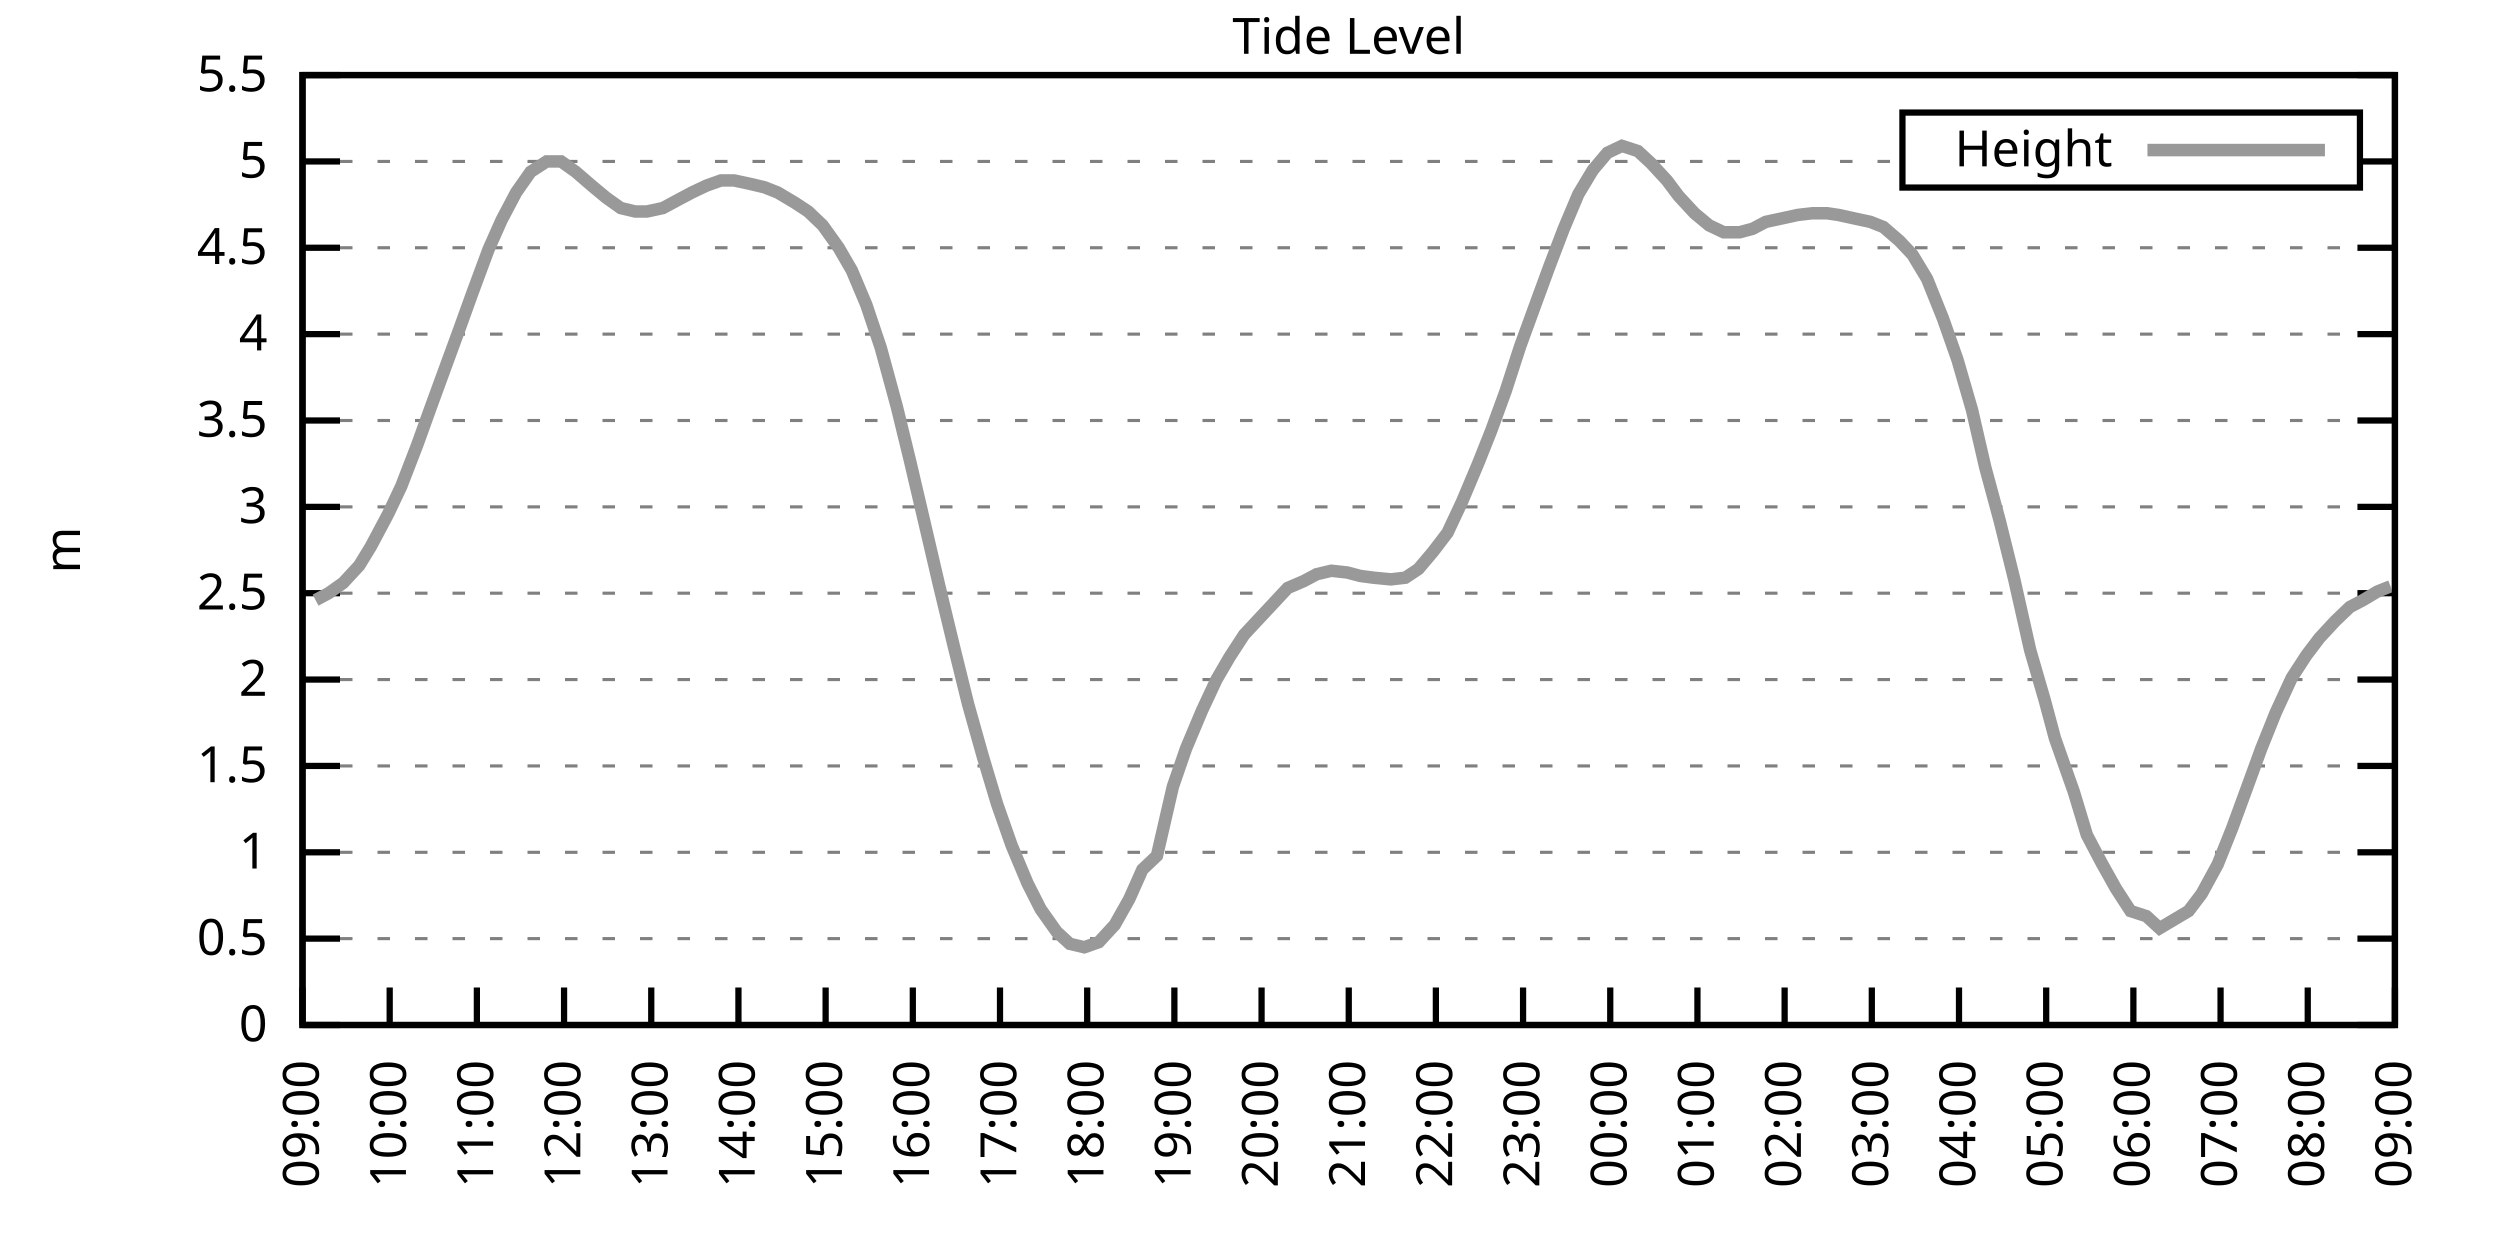
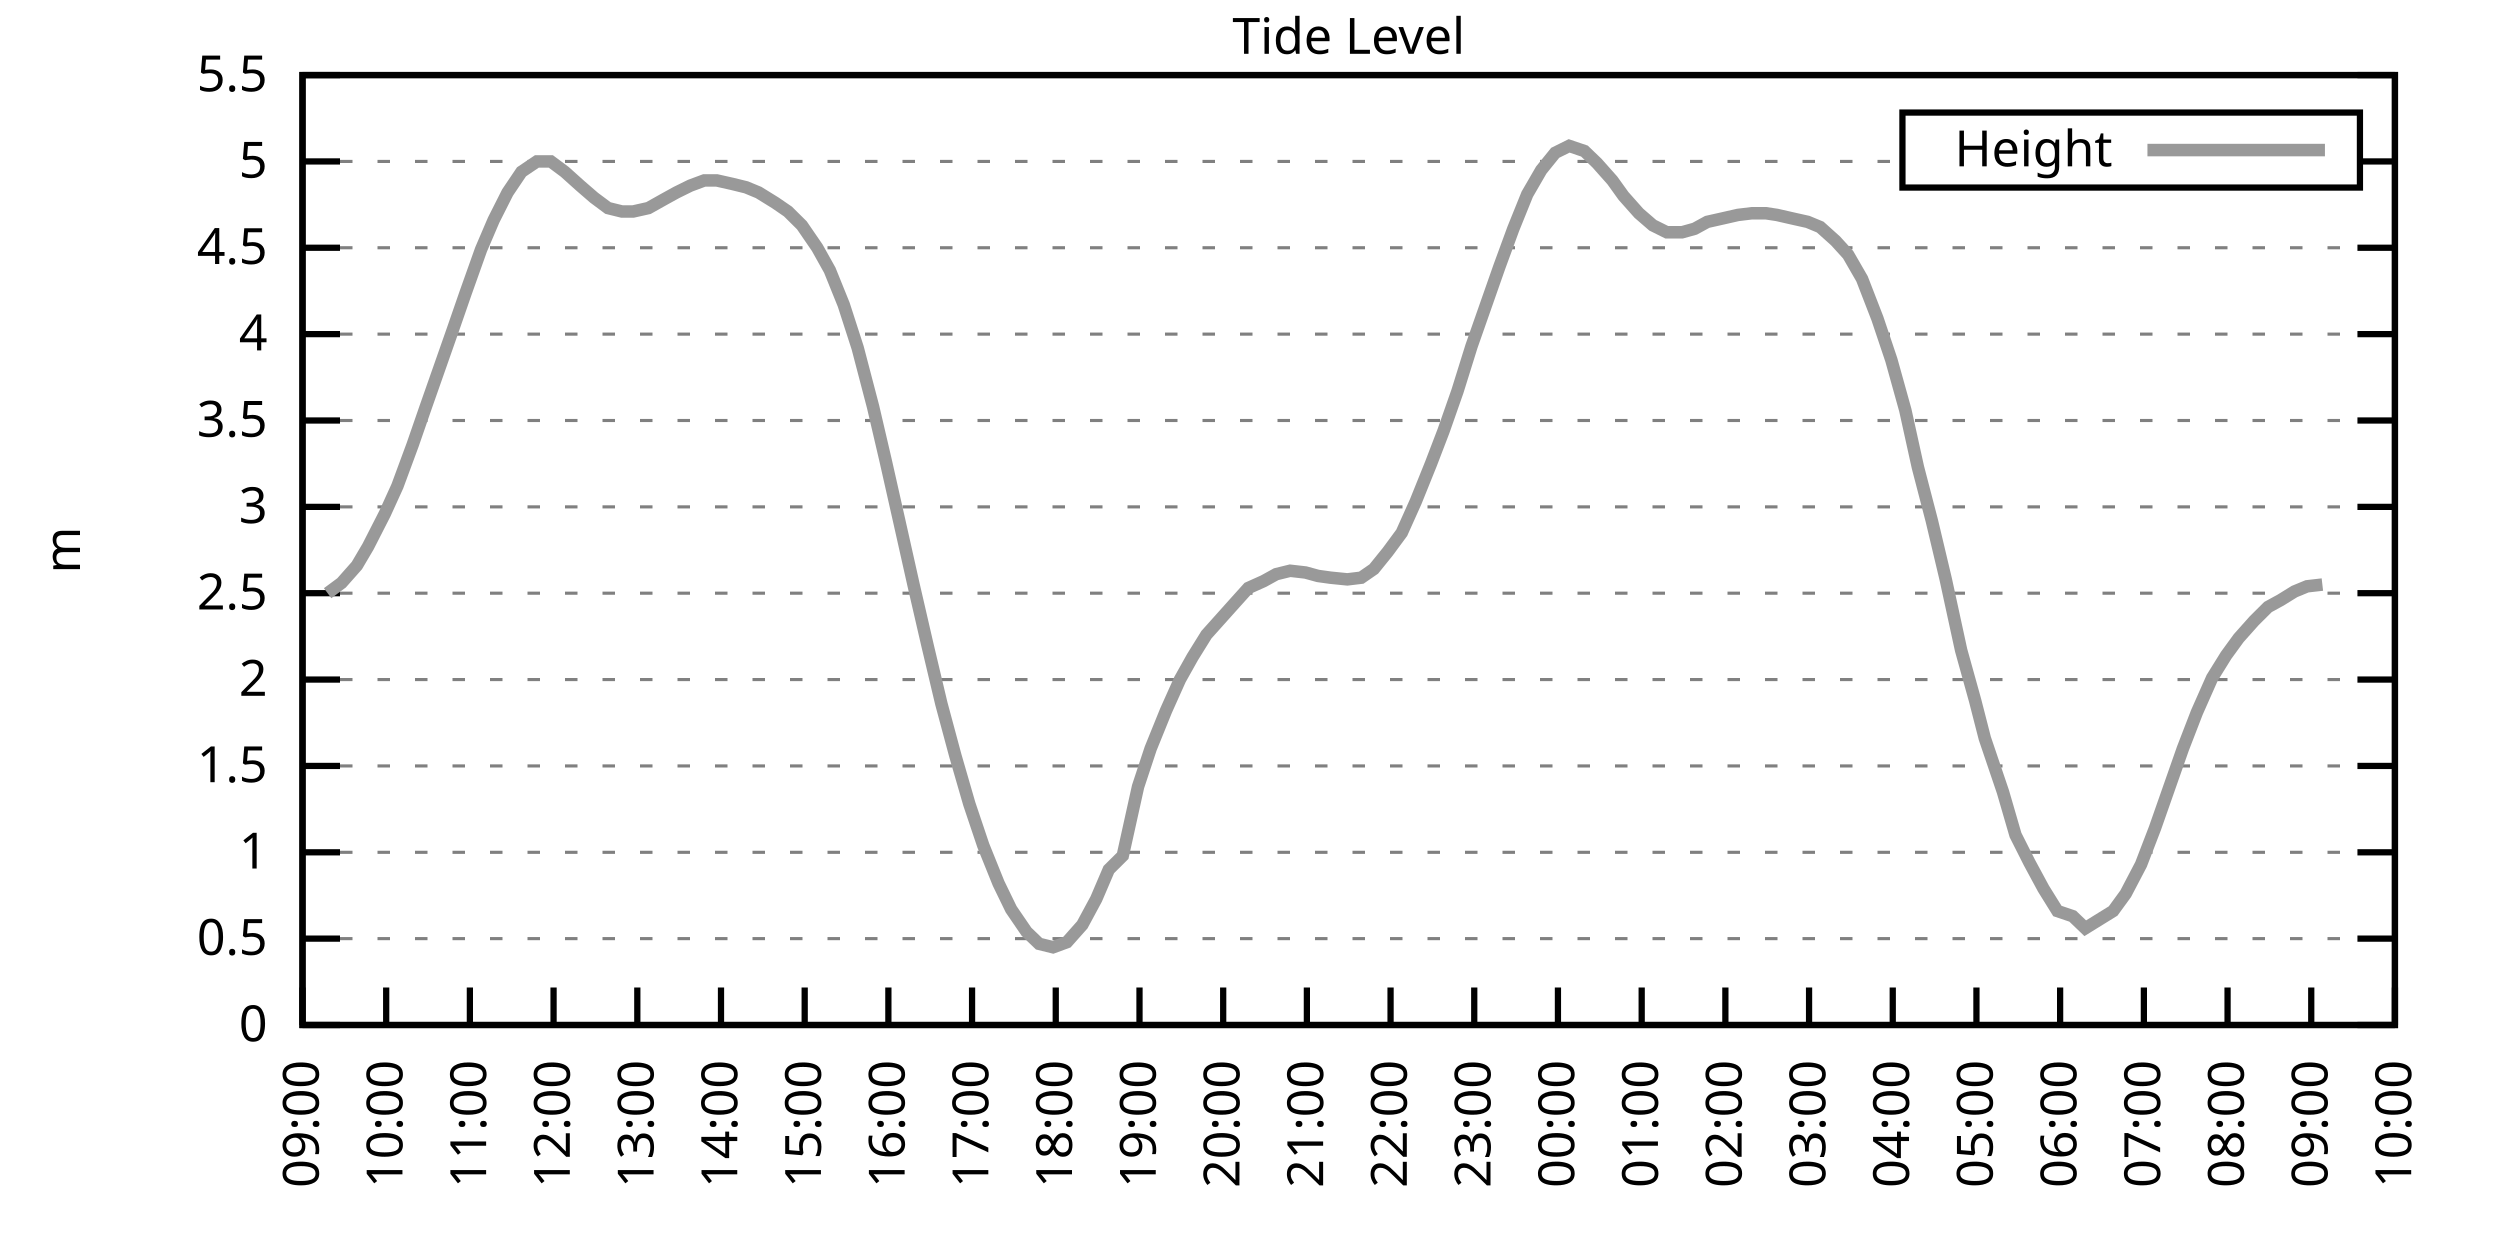
<svg xmlns="http://www.w3.org/2000/svg" xmlns:xlink="http://www.w3.org/1999/xlink" width="400" height="200" viewBox="0 0 400 200">
  <g id="gnuplot_canvas">
    <rect x="0" y="0" width="400" height="200" fill="none" />
    <defs>
      <circle id="gpDot" r="0.5" stroke-width="0.5" stroke="currentColor" />
      <path id="gpPt0" stroke-width="0.333" stroke="currentColor" d="M-1,0 h2 M0,-1 v2" />
      <path id="gpPt1" stroke-width="0.333" stroke="currentColor" d="M-1,-1 L1,1 M1,-1 L-1,1" />
      <path id="gpPt2" stroke-width="0.333" stroke="currentColor" d="M-1,0 L1,0 M0,-1 L0,1 M-1,-1 L1,1 M-1,1 L1,-1" />
      <rect id="gpPt3" stroke-width="0.333" stroke="currentColor" x="-1" y="-1" width="2" height="2" />
      <rect id="gpPt4" stroke-width="0.333" stroke="currentColor" fill="currentColor" x="-1" y="-1" width="2" height="2" />
      <circle id="gpPt5" stroke-width="0.333" stroke="currentColor" cx="0" cy="0" r="1" />
      <use xlink:href="#gpPt5" id="gpPt6" fill="currentColor" stroke="none" />
      <path id="gpPt7" stroke-width="0.333" stroke="currentColor" d="M0,-1.33 L-1.33,0.67 L1.33,0.67 z" />
      <use xlink:href="#gpPt7" id="gpPt8" fill="currentColor" stroke="none" />
      <use xlink:href="#gpPt7" id="gpPt9" stroke="currentColor" transform="rotate(180)" />
      <use xlink:href="#gpPt9" id="gpPt10" fill="currentColor" stroke="none" />
      <use xlink:href="#gpPt3" id="gpPt11" stroke="currentColor" transform="rotate(45)" />
      <use xlink:href="#gpPt11" id="gpPt12" fill="currentColor" stroke="none" />
      <path id="gpPt13" stroke-width="0.333" stroke="currentColor" d="M0,1.330 L1.265,0.411 L0.782,-1.067 L-0.782,-1.076 L-1.265,0.411 z" />
      <use xlink:href="#gpPt13" id="gpPt14" fill="currentColor" stroke="none" />
      <filter id="textbox" filterUnits="objectBoundingBox" x="0" y="0" height="1" width="1">
        <feFlood flood-color="white" flood-opacity="1" result="bgnd" />
        <feComposite in="SourceGraphic" in2="bgnd" operator="atop" />
      </filter>
      <filter id="greybox" filterUnits="objectBoundingBox" x="0" y="0" height="1" width="1">
        <feFlood flood-color="lightgrey" flood-opacity="1" result="grey" />
        <feComposite in="SourceGraphic" in2="grey" operator="atop" />
      </filter>
    </defs>
    <g fill="none" color="white" stroke="currentColor" stroke-width="1.00" stroke-linecap="butt" stroke-linejoin="miter">
</g>
    <g fill="none" color="black" stroke="currentColor" stroke-width="1.00" stroke-linecap="butt" stroke-linejoin="miter">
      <g stroke="none" shape-rendering="crispEdges">
        <polygon fill="rgb(255, 255, 255)" points="48.40,164.00 383.18,164.00 383.18,12.02 48.40,12.02 " />
      </g>
    </g>
    <g fill="none" color="black" stroke="currentColor" stroke-width="1.00" stroke-linecap="butt" stroke-linejoin="miter">
</g>
    <g fill="none" color="black" stroke="black" stroke-width="0.50" stroke-linecap="butt" stroke-linejoin="miter">
</g>
    <g fill="none" color="gray" stroke="currentColor" stroke-width="0.50" stroke-linecap="butt" stroke-linejoin="miter">
      <path stroke="gray" stroke-dasharray="2,4" class="gridline" d="M48.40,164.00 L383.19,164.00  " />
    </g>
    <g fill="none" color="gray" stroke="gray" stroke-width="1.00" stroke-linecap="butt" stroke-linejoin="miter">
</g>
    <g fill="none" color="black" stroke="currentColor" stroke-width="1.00" stroke-linecap="butt" stroke-linejoin="miter">
      <path stroke="black" d="M48.40,164.00 L54.40,164.00 M383.19,164.00 L377.19,164.00  " />
      <g transform="translate(42.80,166.60)" stroke="none" fill="black" font-family="Sans" font-size="8.00" text-anchor="end">
        <text>
          <tspan font-family="Sans"> 0</tspan>
        </text>
      </g>
    </g>
    <g fill="none" color="black" stroke="currentColor" stroke-width="1.00" stroke-linecap="butt" stroke-linejoin="miter">
</g>
    <g fill="none" color="black" stroke="black" stroke-width="0.50" stroke-linecap="butt" stroke-linejoin="miter">
</g>
    <g fill="none" color="gray" stroke="currentColor" stroke-width="0.50" stroke-linecap="butt" stroke-linejoin="miter">
      <path stroke="gray" stroke-dasharray="2,4" class="gridline" d="M48.40,150.18 L383.19,150.18  " />
    </g>
    <g fill="none" color="gray" stroke="gray" stroke-width="1.00" stroke-linecap="butt" stroke-linejoin="miter">
</g>
    <g fill="none" color="black" stroke="currentColor" stroke-width="1.00" stroke-linecap="butt" stroke-linejoin="miter">
      <path stroke="black" d="M48.40,150.18 L54.40,150.18 M383.19,150.18 L377.19,150.18  " />
      <g transform="translate(42.80,152.78)" stroke="none" fill="black" font-family="Sans" font-size="8.00" text-anchor="end">
        <text>
          <tspan font-family="Sans"> 0.5</tspan>
        </text>
      </g>
    </g>
    <g fill="none" color="black" stroke="currentColor" stroke-width="1.00" stroke-linecap="butt" stroke-linejoin="miter">
</g>
    <g fill="none" color="black" stroke="black" stroke-width="0.50" stroke-linecap="butt" stroke-linejoin="miter">
</g>
    <g fill="none" color="gray" stroke="currentColor" stroke-width="0.50" stroke-linecap="butt" stroke-linejoin="miter">
      <path stroke="gray" stroke-dasharray="2,4" class="gridline" d="M48.40,136.37 L383.19,136.37  " />
    </g>
    <g fill="none" color="gray" stroke="gray" stroke-width="1.00" stroke-linecap="butt" stroke-linejoin="miter">
</g>
    <g fill="none" color="black" stroke="currentColor" stroke-width="1.00" stroke-linecap="butt" stroke-linejoin="miter">
      <path stroke="black" d="M48.40,136.37 L54.40,136.37 M383.19,136.37 L377.19,136.37  " />
      <g transform="translate(42.80,138.97)" stroke="none" fill="black" font-family="Sans" font-size="8.00" text-anchor="end">
        <text>
          <tspan font-family="Sans"> 1</tspan>
        </text>
      </g>
    </g>
    <g fill="none" color="black" stroke="currentColor" stroke-width="1.00" stroke-linecap="butt" stroke-linejoin="miter">
</g>
    <g fill="none" color="black" stroke="black" stroke-width="0.50" stroke-linecap="butt" stroke-linejoin="miter">
</g>
    <g fill="none" color="gray" stroke="currentColor" stroke-width="0.50" stroke-linecap="butt" stroke-linejoin="miter">
      <path stroke="gray" stroke-dasharray="2,4" class="gridline" d="M48.40,122.55 L383.19,122.55  " />
    </g>
    <g fill="none" color="gray" stroke="gray" stroke-width="1.00" stroke-linecap="butt" stroke-linejoin="miter">
</g>
    <g fill="none" color="black" stroke="currentColor" stroke-width="1.00" stroke-linecap="butt" stroke-linejoin="miter">
      <path stroke="black" d="M48.40,122.55 L54.40,122.55 M383.19,122.55 L377.19,122.55  " />
      <g transform="translate(42.80,125.15)" stroke="none" fill="black" font-family="Sans" font-size="8.00" text-anchor="end">
        <text>
          <tspan font-family="Sans"> 1.5</tspan>
        </text>
      </g>
    </g>
    <g fill="none" color="black" stroke="currentColor" stroke-width="1.00" stroke-linecap="butt" stroke-linejoin="miter">
</g>
    <g fill="none" color="black" stroke="black" stroke-width="0.50" stroke-linecap="butt" stroke-linejoin="miter">
</g>
    <g fill="none" color="gray" stroke="currentColor" stroke-width="0.50" stroke-linecap="butt" stroke-linejoin="miter">
      <path stroke="gray" stroke-dasharray="2,4" class="gridline" d="M48.40,108.73 L383.19,108.73  " />
    </g>
    <g fill="none" color="gray" stroke="gray" stroke-width="1.00" stroke-linecap="butt" stroke-linejoin="miter">
</g>
    <g fill="none" color="black" stroke="currentColor" stroke-width="1.00" stroke-linecap="butt" stroke-linejoin="miter">
      <path stroke="black" d="M48.40,108.73 L54.40,108.73 M383.19,108.73 L377.19,108.73  " />
      <g transform="translate(42.80,111.33)" stroke="none" fill="black" font-family="Sans" font-size="8.00" text-anchor="end">
        <text>
          <tspan font-family="Sans"> 2</tspan>
        </text>
      </g>
    </g>
    <g fill="none" color="black" stroke="currentColor" stroke-width="1.00" stroke-linecap="butt" stroke-linejoin="miter">
</g>
    <g fill="none" color="black" stroke="black" stroke-width="0.50" stroke-linecap="butt" stroke-linejoin="miter">
</g>
    <g fill="none" color="gray" stroke="currentColor" stroke-width="0.50" stroke-linecap="butt" stroke-linejoin="miter">
      <path stroke="gray" stroke-dasharray="2,4" class="gridline" d="M48.40,94.91 L383.19,94.91  " />
    </g>
    <g fill="none" color="gray" stroke="gray" stroke-width="1.00" stroke-linecap="butt" stroke-linejoin="miter">
</g>
    <g fill="none" color="black" stroke="currentColor" stroke-width="1.00" stroke-linecap="butt" stroke-linejoin="miter">
      <path stroke="black" d="M48.40,94.91 L54.40,94.91 M383.19,94.91 L377.19,94.91  " />
      <g transform="translate(42.80,97.51)" stroke="none" fill="black" font-family="Sans" font-size="8.00" text-anchor="end">
        <text>
          <tspan font-family="Sans"> 2.5</tspan>
        </text>
      </g>
    </g>
    <g fill="none" color="black" stroke="currentColor" stroke-width="1.00" stroke-linecap="butt" stroke-linejoin="miter">
</g>
    <g fill="none" color="black" stroke="black" stroke-width="0.50" stroke-linecap="butt" stroke-linejoin="miter">
</g>
    <g fill="none" color="gray" stroke="currentColor" stroke-width="0.50" stroke-linecap="butt" stroke-linejoin="miter">
      <path stroke="gray" stroke-dasharray="2,4" class="gridline" d="M48.40,81.10 L383.19,81.10  " />
    </g>
    <g fill="none" color="gray" stroke="gray" stroke-width="1.00" stroke-linecap="butt" stroke-linejoin="miter">
</g>
    <g fill="none" color="black" stroke="currentColor" stroke-width="1.00" stroke-linecap="butt" stroke-linejoin="miter">
      <path stroke="black" d="M48.40,81.10 L54.40,81.10 M383.19,81.10 L377.19,81.10  " />
      <g transform="translate(42.80,83.70)" stroke="none" fill="black" font-family="Sans" font-size="8.00" text-anchor="end">
        <text>
          <tspan font-family="Sans"> 3</tspan>
        </text>
      </g>
    </g>
    <g fill="none" color="black" stroke="currentColor" stroke-width="1.00" stroke-linecap="butt" stroke-linejoin="miter">
</g>
    <g fill="none" color="black" stroke="black" stroke-width="0.50" stroke-linecap="butt" stroke-linejoin="miter">
</g>
    <g fill="none" color="gray" stroke="currentColor" stroke-width="0.50" stroke-linecap="butt" stroke-linejoin="miter">
      <path stroke="gray" stroke-dasharray="2,4" class="gridline" d="M48.40,67.28 L383.19,67.28  " />
    </g>
    <g fill="none" color="gray" stroke="gray" stroke-width="1.00" stroke-linecap="butt" stroke-linejoin="miter">
</g>
    <g fill="none" color="black" stroke="currentColor" stroke-width="1.00" stroke-linecap="butt" stroke-linejoin="miter">
      <path stroke="black" d="M48.40,67.28 L54.40,67.28 M383.19,67.28 L377.19,67.28  " />
      <g transform="translate(42.80,69.88)" stroke="none" fill="black" font-family="Sans" font-size="8.00" text-anchor="end">
        <text>
          <tspan font-family="Sans"> 3.5</tspan>
        </text>
      </g>
    </g>
    <g fill="none" color="black" stroke="currentColor" stroke-width="1.00" stroke-linecap="butt" stroke-linejoin="miter">
</g>
    <g fill="none" color="black" stroke="black" stroke-width="0.50" stroke-linecap="butt" stroke-linejoin="miter">
</g>
    <g fill="none" color="gray" stroke="currentColor" stroke-width="0.50" stroke-linecap="butt" stroke-linejoin="miter">
      <path stroke="gray" stroke-dasharray="2,4" class="gridline" d="M48.40,53.46 L383.19,53.46  " />
    </g>
    <g fill="none" color="gray" stroke="gray" stroke-width="1.00" stroke-linecap="butt" stroke-linejoin="miter">
</g>
    <g fill="none" color="black" stroke="currentColor" stroke-width="1.00" stroke-linecap="butt" stroke-linejoin="miter">
      <path stroke="black" d="M48.40,53.46 L54.40,53.46 M383.19,53.46 L377.19,53.46  " />
      <g transform="translate(42.80,56.06)" stroke="none" fill="black" font-family="Sans" font-size="8.00" text-anchor="end">
        <text>
          <tspan font-family="Sans"> 4</tspan>
        </text>
      </g>
    </g>
    <g fill="none" color="black" stroke="currentColor" stroke-width="1.00" stroke-linecap="butt" stroke-linejoin="miter">
</g>
    <g fill="none" color="black" stroke="black" stroke-width="0.50" stroke-linecap="butt" stroke-linejoin="miter">
</g>
    <g fill="none" color="gray" stroke="currentColor" stroke-width="0.50" stroke-linecap="butt" stroke-linejoin="miter">
      <path stroke="gray" stroke-dasharray="2,4" class="gridline" d="M48.40,39.64 L383.19,39.64  " />
    </g>
    <g fill="none" color="gray" stroke="gray" stroke-width="1.00" stroke-linecap="butt" stroke-linejoin="miter">
</g>
    <g fill="none" color="black" stroke="currentColor" stroke-width="1.00" stroke-linecap="butt" stroke-linejoin="miter">
      <path stroke="black" d="M48.40,39.64 L54.40,39.64 M383.19,39.64 L377.19,39.64  " />
      <g transform="translate(42.80,42.24)" stroke="none" fill="black" font-family="Sans" font-size="8.00" text-anchor="end">
        <text>
          <tspan font-family="Sans"> 4.5</tspan>
        </text>
      </g>
    </g>
    <g fill="none" color="black" stroke="currentColor" stroke-width="1.00" stroke-linecap="butt" stroke-linejoin="miter">
</g>
    <g fill="none" color="black" stroke="black" stroke-width="0.50" stroke-linecap="butt" stroke-linejoin="miter">
</g>
    <g fill="none" color="gray" stroke="currentColor" stroke-width="0.50" stroke-linecap="butt" stroke-linejoin="miter">
      <path stroke="gray" stroke-dasharray="2,4" class="gridline" d="M48.40,25.83 L304.39,25.83 M377.59,25.83 L383.19,25.83  " />
    </g>
    <g fill="none" color="gray" stroke="gray" stroke-width="1.00" stroke-linecap="butt" stroke-linejoin="miter">
</g>
    <g fill="none" color="black" stroke="currentColor" stroke-width="1.00" stroke-linecap="butt" stroke-linejoin="miter">
      <path stroke="black" d="M48.40,25.83 L54.40,25.83 M383.19,25.83 L377.19,25.83  " />
      <g transform="translate(42.80,28.43)" stroke="none" fill="black" font-family="Sans" font-size="8.00" text-anchor="end">
        <text>
          <tspan font-family="Sans"> 5</tspan>
        </text>
      </g>
    </g>
    <g fill="none" color="black" stroke="currentColor" stroke-width="1.00" stroke-linecap="butt" stroke-linejoin="miter">
</g>
    <g fill="none" color="black" stroke="black" stroke-width="0.50" stroke-linecap="butt" stroke-linejoin="miter">
</g>
    <g fill="none" color="gray" stroke="currentColor" stroke-width="0.50" stroke-linecap="butt" stroke-linejoin="miter">
      <path stroke="gray" stroke-dasharray="2,4" class="gridline" d="M48.40,12.01 L383.19,12.01  " />
    </g>
    <g fill="none" color="gray" stroke="gray" stroke-width="1.00" stroke-linecap="butt" stroke-linejoin="miter">
</g>
    <g fill="none" color="black" stroke="currentColor" stroke-width="1.00" stroke-linecap="butt" stroke-linejoin="miter">
      <path stroke="black" d="M48.40,12.01 L54.40,12.01 M383.19,12.01 L377.19,12.01  " />
      <g transform="translate(42.80,14.61)" stroke="none" fill="black" font-family="Sans" font-size="8.00" text-anchor="end">
        <text>
          <tspan font-family="Sans"> 5.5</tspan>
        </text>
      </g>
    </g>
    <g fill="none" color="black" stroke="currentColor" stroke-width="1.00" stroke-linecap="butt" stroke-linejoin="miter">
      <path stroke="black" d="M48.40,164.00 L48.40,158.00  " />
      <g transform="translate(51.00,169.60) rotate(270.00)" stroke="none" fill="black" font-family="Sans" font-size="8.00" text-anchor="end">
        <text>
          <tspan font-family="Sans">09:00</tspan>
        </text>
      </g>
    </g>
    <g fill="none" color="black" stroke="currentColor" stroke-width="1.00" stroke-linecap="butt" stroke-linejoin="miter">
-       <path stroke="black" d="M62.35,164.00 L62.35,158.00  " />
-       <g transform="translate(64.95,169.60) rotate(270.00)" stroke="none" fill="black" font-family="Sans" font-size="8.00" text-anchor="end">
+       <path stroke="black" d="M61.79,164.00 L61.79,158.00  " />
+       <g transform="translate(64.39,169.60) rotate(270.00)" stroke="none" fill="black" font-family="Sans" font-size="8.00" text-anchor="end">
        <text>
          <tspan font-family="Sans">10:00</tspan>
        </text>
      </g>
    </g>
    <g fill="none" color="black" stroke="currentColor" stroke-width="1.00" stroke-linecap="butt" stroke-linejoin="miter">
-       <path stroke="black" d="M76.30,164.00 L76.30,158.00  " />
-       <g transform="translate(78.90,169.60) rotate(270.00)" stroke="none" fill="black" font-family="Sans" font-size="8.00" text-anchor="end">
+       <path stroke="black" d="M75.18,164.00 L75.18,158.00  " />
+       <g transform="translate(77.78,169.60) rotate(270.00)" stroke="none" fill="black" font-family="Sans" font-size="8.00" text-anchor="end">
        <text>
          <tspan font-family="Sans">11:00</tspan>
        </text>
      </g>
    </g>
    <g fill="none" color="black" stroke="currentColor" stroke-width="1.00" stroke-linecap="butt" stroke-linejoin="miter">
-       <path stroke="black" d="M90.25,164.00 L90.25,158.00  " />
-       <g transform="translate(92.85,169.60) rotate(270.00)" stroke="none" fill="black" font-family="Sans" font-size="8.00" text-anchor="end">
+       <path stroke="black" d="M88.57,164.00 L88.57,158.00  " />
+       <g transform="translate(91.17,169.60) rotate(270.00)" stroke="none" fill="black" font-family="Sans" font-size="8.00" text-anchor="end">
        <text>
          <tspan font-family="Sans">12:00</tspan>
        </text>
      </g>
    </g>
    <g fill="none" color="black" stroke="currentColor" stroke-width="1.00" stroke-linecap="butt" stroke-linejoin="miter">
-       <path stroke="black" d="M104.20,164.00 L104.20,158.00  " />
-       <g transform="translate(106.80,169.60) rotate(270.00)" stroke="none" fill="black" font-family="Sans" font-size="8.00" text-anchor="end">
+       <path stroke="black" d="M101.97,164.00 L101.97,158.00  " />
+       <g transform="translate(104.57,169.60) rotate(270.00)" stroke="none" fill="black" font-family="Sans" font-size="8.00" text-anchor="end">
        <text>
          <tspan font-family="Sans">13:00</tspan>
        </text>
      </g>
    </g>
    <g fill="none" color="black" stroke="currentColor" stroke-width="1.00" stroke-linecap="butt" stroke-linejoin="miter">
-       <path stroke="black" d="M118.15,164.00 L118.15,158.00  " />
-       <g transform="translate(120.75,169.60) rotate(270.00)" stroke="none" fill="black" font-family="Sans" font-size="8.00" text-anchor="end">
+       <path stroke="black" d="M115.36,164.00 L115.36,158.00  " />
+       <g transform="translate(117.96,169.60) rotate(270.00)" stroke="none" fill="black" font-family="Sans" font-size="8.00" text-anchor="end">
        <text>
          <tspan font-family="Sans">14:00</tspan>
        </text>
      </g>
    </g>
    <g fill="none" color="black" stroke="currentColor" stroke-width="1.00" stroke-linecap="butt" stroke-linejoin="miter">
-       <path stroke="black" d="M132.10,164.00 L132.10,158.00  " />
-       <g transform="translate(134.70,169.60) rotate(270.00)" stroke="none" fill="black" font-family="Sans" font-size="8.00" text-anchor="end">
+       <path stroke="black" d="M128.75,164.00 L128.75,158.00  " />
+       <g transform="translate(131.35,169.60) rotate(270.00)" stroke="none" fill="black" font-family="Sans" font-size="8.00" text-anchor="end">
        <text>
          <tspan font-family="Sans">15:00</tspan>
        </text>
      </g>
    </g>
    <g fill="none" color="black" stroke="currentColor" stroke-width="1.00" stroke-linecap="butt" stroke-linejoin="miter">
-       <path stroke="black" d="M146.05,164.00 L146.05,158.00  " />
-       <g transform="translate(148.65,169.60) rotate(270.00)" stroke="none" fill="black" font-family="Sans" font-size="8.00" text-anchor="end">
+       <path stroke="black" d="M142.14,164.00 L142.14,158.00  " />
+       <g transform="translate(144.74,169.60) rotate(270.00)" stroke="none" fill="black" font-family="Sans" font-size="8.00" text-anchor="end">
        <text>
          <tspan font-family="Sans">16:00</tspan>
        </text>
      </g>
    </g>
    <g fill="none" color="black" stroke="currentColor" stroke-width="1.00" stroke-linecap="butt" stroke-linejoin="miter">
-       <path stroke="black" d="M160.00,164.00 L160.00,158.00  " />
-       <g transform="translate(162.60,169.60) rotate(270.00)" stroke="none" fill="black" font-family="Sans" font-size="8.00" text-anchor="end">
+       <path stroke="black" d="M155.53,164.00 L155.53,158.00  " />
+       <g transform="translate(158.13,169.60) rotate(270.00)" stroke="none" fill="black" font-family="Sans" font-size="8.00" text-anchor="end">
        <text>
          <tspan font-family="Sans">17:00</tspan>
        </text>
      </g>
    </g>
    <g fill="none" color="black" stroke="currentColor" stroke-width="1.00" stroke-linecap="butt" stroke-linejoin="miter">
-       <path stroke="black" d="M173.95,164.00 L173.95,158.00  " />
-       <g transform="translate(176.55,169.60) rotate(270.00)" stroke="none" fill="black" font-family="Sans" font-size="8.00" text-anchor="end">
+       <path stroke="black" d="M168.92,164.00 L168.92,158.00  " />
+       <g transform="translate(171.52,169.60) rotate(270.00)" stroke="none" fill="black" font-family="Sans" font-size="8.00" text-anchor="end">
        <text>
          <tspan font-family="Sans">18:00</tspan>
        </text>
      </g>
    </g>
    <g fill="none" color="black" stroke="currentColor" stroke-width="1.00" stroke-linecap="butt" stroke-linejoin="miter">
-       <path stroke="black" d="M187.90,164.00 L187.90,158.00  " />
-       <g transform="translate(190.50,169.60) rotate(270.00)" stroke="none" fill="black" font-family="Sans" font-size="8.00" text-anchor="end">
+       <path stroke="black" d="M182.32,164.00 L182.32,158.00  " />
+       <g transform="translate(184.92,169.60) rotate(270.00)" stroke="none" fill="black" font-family="Sans" font-size="8.00" text-anchor="end">
        <text>
          <tspan font-family="Sans">19:00</tspan>
        </text>
      </g>
    </g>
    <g fill="none" color="black" stroke="currentColor" stroke-width="1.00" stroke-linecap="butt" stroke-linejoin="miter">
-       <path stroke="black" d="M201.85,164.00 L201.85,158.00  " />
-       <g transform="translate(204.45,169.60) rotate(270.00)" stroke="none" fill="black" font-family="Sans" font-size="8.00" text-anchor="end">
+       <path stroke="black" d="M195.71,164.00 L195.71,158.00  " />
+       <g transform="translate(198.31,169.60) rotate(270.00)" stroke="none" fill="black" font-family="Sans" font-size="8.00" text-anchor="end">
        <text>
          <tspan font-family="Sans">20:00</tspan>
        </text>
      </g>
    </g>
    <g fill="none" color="black" stroke="currentColor" stroke-width="1.00" stroke-linecap="butt" stroke-linejoin="miter">
-       <path stroke="black" d="M215.80,164.00 L215.80,158.00  " />
-       <g transform="translate(218.40,169.60) rotate(270.00)" stroke="none" fill="black" font-family="Sans" font-size="8.00" text-anchor="end">
+       <path stroke="black" d="M209.10,164.00 L209.10,158.00  " />
+       <g transform="translate(211.70,169.60) rotate(270.00)" stroke="none" fill="black" font-family="Sans" font-size="8.00" text-anchor="end">
        <text>
          <tspan font-family="Sans">21:00</tspan>
        </text>
      </g>
    </g>
    <g fill="none" color="black" stroke="currentColor" stroke-width="1.00" stroke-linecap="butt" stroke-linejoin="miter">
-       <path stroke="black" d="M229.74,164.00 L229.74,158.00  " />
-       <g transform="translate(232.34,169.60) rotate(270.00)" stroke="none" fill="black" font-family="Sans" font-size="8.00" text-anchor="end">
+       <path stroke="black" d="M222.49,164.00 L222.49,158.00  " />
+       <g transform="translate(225.09,169.60) rotate(270.00)" stroke="none" fill="black" font-family="Sans" font-size="8.00" text-anchor="end">
        <text>
          <tspan font-family="Sans">22:00</tspan>
        </text>
      </g>
    </g>
    <g fill="none" color="black" stroke="currentColor" stroke-width="1.00" stroke-linecap="butt" stroke-linejoin="miter">
-       <path stroke="black" d="M243.69,164.00 L243.69,158.00  " />
-       <g transform="translate(246.29,169.60) rotate(270.00)" stroke="none" fill="black" font-family="Sans" font-size="8.00" text-anchor="end">
+       <path stroke="black" d="M235.88,164.00 L235.88,158.00  " />
+       <g transform="translate(238.48,169.60) rotate(270.00)" stroke="none" fill="black" font-family="Sans" font-size="8.00" text-anchor="end">
        <text>
          <tspan font-family="Sans">23:00</tspan>
        </text>
      </g>
    </g>
    <g fill="none" color="black" stroke="currentColor" stroke-width="1.00" stroke-linecap="butt" stroke-linejoin="miter">
-       <path stroke="black" d="M257.64,164.00 L257.64,158.00  " />
-       <g transform="translate(260.24,169.60) rotate(270.00)" stroke="none" fill="black" font-family="Sans" font-size="8.00" text-anchor="end">
+       <path stroke="black" d="M249.27,164.00 L249.27,158.00  " />
+       <g transform="translate(251.87,169.60) rotate(270.00)" stroke="none" fill="black" font-family="Sans" font-size="8.00" text-anchor="end">
        <text>
          <tspan font-family="Sans">00:00</tspan>
        </text>
      </g>
    </g>
    <g fill="none" color="black" stroke="currentColor" stroke-width="1.00" stroke-linecap="butt" stroke-linejoin="miter">
-       <path stroke="black" d="M271.59,164.00 L271.59,158.00  " />
-       <g transform="translate(274.19,169.60) rotate(270.00)" stroke="none" fill="black" font-family="Sans" font-size="8.00" text-anchor="end">
+       <path stroke="black" d="M262.67,164.00 L262.67,158.00  " />
+       <g transform="translate(265.27,169.60) rotate(270.00)" stroke="none" fill="black" font-family="Sans" font-size="8.00" text-anchor="end">
        <text>
          <tspan font-family="Sans">01:00</tspan>
        </text>
      </g>
    </g>
    <g fill="none" color="black" stroke="currentColor" stroke-width="1.00" stroke-linecap="butt" stroke-linejoin="miter">
-       <path stroke="black" d="M285.54,164.00 L285.54,158.00  " />
-       <g transform="translate(288.14,169.60) rotate(270.00)" stroke="none" fill="black" font-family="Sans" font-size="8.00" text-anchor="end">
+       <path stroke="black" d="M276.06,164.00 L276.06,158.00  " />
+       <g transform="translate(278.66,169.60) rotate(270.00)" stroke="none" fill="black" font-family="Sans" font-size="8.00" text-anchor="end">
        <text>
          <tspan font-family="Sans">02:00</tspan>
        </text>
      </g>
    </g>
    <g fill="none" color="black" stroke="currentColor" stroke-width="1.00" stroke-linecap="butt" stroke-linejoin="miter">
-       <path stroke="black" d="M299.49,164.00 L299.49,158.00  " />
-       <g transform="translate(302.09,169.60) rotate(270.00)" stroke="none" fill="black" font-family="Sans" font-size="8.00" text-anchor="end">
+       <path stroke="black" d="M289.45,164.00 L289.45,158.00  " />
+       <g transform="translate(292.05,169.60) rotate(270.00)" stroke="none" fill="black" font-family="Sans" font-size="8.00" text-anchor="end">
        <text>
          <tspan font-family="Sans">03:00</tspan>
        </text>
      </g>
    </g>
    <g fill="none" color="black" stroke="currentColor" stroke-width="1.00" stroke-linecap="butt" stroke-linejoin="miter">
-       <path stroke="black" d="M313.44,164.00 L313.44,158.00  " />
-       <g transform="translate(316.04,169.60) rotate(270.00)" stroke="none" fill="black" font-family="Sans" font-size="8.00" text-anchor="end">
+       <path stroke="black" d="M302.84,164.00 L302.84,158.00  " />
+       <g transform="translate(305.44,169.60) rotate(270.00)" stroke="none" fill="black" font-family="Sans" font-size="8.00" text-anchor="end">
        <text>
          <tspan font-family="Sans">04:00</tspan>
        </text>
      </g>
    </g>
    <g fill="none" color="black" stroke="currentColor" stroke-width="1.00" stroke-linecap="butt" stroke-linejoin="miter">
-       <path stroke="black" d="M327.39,164.00 L327.39,158.00  " />
-       <g transform="translate(329.99,169.60) rotate(270.00)" stroke="none" fill="black" font-family="Sans" font-size="8.00" text-anchor="end">
+       <path stroke="black" d="M316.23,164.00 L316.23,158.00  " />
+       <g transform="translate(318.83,169.60) rotate(270.00)" stroke="none" fill="black" font-family="Sans" font-size="8.00" text-anchor="end">
        <text>
          <tspan font-family="Sans">05:00</tspan>
        </text>
      </g>
    </g>
    <g fill="none" color="black" stroke="currentColor" stroke-width="1.00" stroke-linecap="butt" stroke-linejoin="miter">
-       <path stroke="black" d="M341.34,164.00 L341.34,158.00  " />
-       <g transform="translate(343.94,169.60) rotate(270.00)" stroke="none" fill="black" font-family="Sans" font-size="8.00" text-anchor="end">
+       <path stroke="black" d="M329.62,164.00 L329.62,158.00  " />
+       <g transform="translate(332.22,169.60) rotate(270.00)" stroke="none" fill="black" font-family="Sans" font-size="8.00" text-anchor="end">
        <text>
          <tspan font-family="Sans">06:00</tspan>
        </text>
      </g>
    </g>
    <g fill="none" color="black" stroke="currentColor" stroke-width="1.00" stroke-linecap="butt" stroke-linejoin="miter">
-       <path stroke="black" d="M355.29,164.00 L355.29,158.00  " />
-       <g transform="translate(357.89,169.60) rotate(270.00)" stroke="none" fill="black" font-family="Sans" font-size="8.00" text-anchor="end">
+       <path stroke="black" d="M343.02,164.00 L343.02,158.00  " />
+       <g transform="translate(345.62,169.60) rotate(270.00)" stroke="none" fill="black" font-family="Sans" font-size="8.00" text-anchor="end">
        <text>
          <tspan font-family="Sans">07:00</tspan>
        </text>
      </g>
    </g>
    <g fill="none" color="black" stroke="currentColor" stroke-width="1.00" stroke-linecap="butt" stroke-linejoin="miter">
-       <path stroke="black" d="M369.24,164.00 L369.24,158.00  " />
-       <g transform="translate(371.84,169.60) rotate(270.00)" stroke="none" fill="black" font-family="Sans" font-size="8.00" text-anchor="end">
+       <path stroke="black" d="M356.41,164.00 L356.41,158.00  " />
+       <g transform="translate(359.01,169.60) rotate(270.00)" stroke="none" fill="black" font-family="Sans" font-size="8.00" text-anchor="end">
        <text>
          <tspan font-family="Sans">08:00</tspan>
+         </text>
+       </g>
+     </g>
+     <g fill="none" color="black" stroke="currentColor" stroke-width="1.00" stroke-linecap="butt" stroke-linejoin="miter">
+       <path stroke="black" d="M369.80,164.00 L369.80,158.00  " />
+       <g transform="translate(372.40,169.60) rotate(270.00)" stroke="none" fill="black" font-family="Sans" font-size="8.00" text-anchor="end">
+         <text>
+           <tspan font-family="Sans">09:00</tspan>
        </text>
      </g>
    </g>
    <g fill="none" color="black" stroke="currentColor" stroke-width="1.00" stroke-linecap="butt" stroke-linejoin="miter">
      <path stroke="black" d="M383.19,164.00 L383.19,158.00  " />
      <g transform="translate(385.79,169.60) rotate(270.00)" stroke="none" fill="black" font-family="Sans" font-size="8.00" text-anchor="end">
        <text>
-           <tspan font-family="Sans">09:00</tspan>
+           <tspan font-family="Sans">10:00</tspan>
        </text>
      </g>
    </g>
    <g fill="none" color="black" stroke="currentColor" stroke-width="1.00" stroke-linecap="butt" stroke-linejoin="miter">
</g>
    <g fill="none" color="black" stroke="currentColor" stroke-width="1.00" stroke-linecap="butt" stroke-linejoin="miter">
      <path stroke="black" d="M48.40,12.01 L48.40,164.00 L383.19,164.00 L383.19,12.01 L48.40,12.01 Z  " />
    </g>
    <g fill="none" color="black" stroke="currentColor" stroke-width="1.00" stroke-linecap="butt" stroke-linejoin="miter">
</g>
    <g fill="none" color="black" stroke="currentColor" stroke-width="1.00" stroke-linecap="butt" stroke-linejoin="miter">
      <path stroke="black" d="M304.39,30.01 L304.39,18.01 L377.59,18.01 L377.59,30.01 L304.39,30.01 Z  " />
    </g>
    <g id="Tide_level_plot_1">
      <g fill="none" color="white" stroke="black" stroke-width="2.00" stroke-linecap="butt" stroke-linejoin="miter">
</g>
      <g fill="none" color="black" stroke="currentColor" stroke-width="2.00" stroke-linecap="butt" stroke-linejoin="miter">
        <g transform="translate(337.99,26.61)" stroke="none" fill="black" font-family="Sans" font-size="8.00" text-anchor="end">
          <text>
            <tspan font-family="Sans">Height</tspan>
          </text>
        </g>
      </g>
      <g fill="none" color="black" stroke="currentColor" stroke-width="2.00" stroke-linecap="butt" stroke-linejoin="miter">
-         <path stroke="rgb(153, 153, 153)" d="M343.59,24.01 L371.99,24.01 M50.49,96.02 L52.58,94.91 L54.91,93.26 L57.47,90.49 L59.33,87.45 L62.12,82.20   L64.21,77.78 L66.77,71.15 L68.86,65.34 L71.18,58.99 L73.51,52.63 L75.60,46.83 L78.16,39.92 L80.25,35.22   L82.58,30.80 L84.90,27.49 L87.46,25.83 L89.78,25.83 L92.11,27.49 L94.67,29.70 L96.99,31.63 L99.32,33.29   L101.64,33.84 L103.50,33.84 L106.06,33.29 L108.62,31.91 L110.71,30.80 L113.03,29.70 L115.36,28.87 L117.45,28.87   L120.01,29.42 L122.33,29.97 L124.43,30.80 L127.22,32.46 L129.31,33.84 L131.63,36.05 L134.19,39.64 L136.28,43.24   L138.61,48.76 L140.93,55.67 L143.49,65.07 L145.58,73.64 L147.91,83.58 L150.23,93.53 L152.56,103.20 L154.88,112.60   L157.21,120.89 L159.53,128.63 L161.86,135.26 L164.41,141.34 L166.51,145.48 L169.06,149.08 L171.16,151.01 L173.48,151.56   L175.81,150.74 L178.36,147.97 L180.69,143.83 L182.78,139.13 L185.11,136.92 L187.66,125.86 L189.76,119.78 L192.31,113.71   L194.64,108.73 L196.73,105.14 L199.06,101.55 L201.38,99.06 L203.71,96.57 L206.03,94.08 L208.59,92.98 L210.68,91.87   L213.01,91.32 L215.56,91.60 L217.65,92.15 L219.75,92.43 L222.54,92.70 L224.86,92.43 L226.95,91.04 L229.28,88.28   L231.60,85.24 L233.93,80.27 L236.49,74.19 L238.58,68.94 L240.90,62.58 L243.23,55.40 L245.55,49.04 L247.88,42.68   L250.20,36.60 L252.53,31.08 L254.85,27.21 L257.18,24.45 L259.50,23.34 L262.06,24.17 L264.15,26.10 L266.71,28.87   L268.57,31.35 L271.13,34.12 L273.45,36.05 L275.78,37.16 L278.34,37.16 L280.43,36.60 L282.52,35.50 L285.08,34.95   L287.64,34.39 L289.96,34.12 L292.29,34.12 L294.15,34.39 L296.70,34.95 L299.26,35.50 L301.35,36.33 L303.91,38.54   L306.00,40.75 L308.33,44.62 L310.88,50.97 L313.21,57.61 L315.53,65.62 L317.63,74.74 L319.95,83.31 L322.28,92.70   L324.83,104.03 L327.16,112.05 L328.79,118.13 L331.81,126.69 L333.90,133.60 L336.23,138.02 L338.55,142.17 L340.88,145.76   L343.43,146.59 L345.53,148.52 L347.85,147.14 L350.18,145.76 L352.27,143.00 L354.83,138.30 L357.15,132.50 L359.48,126.14   L361.80,119.78 L364.13,113.98 L366.68,108.45 L369.01,104.86 L371.10,102.10 L373.66,99.34 L375.98,97.12 L378.08,96.02   L380.40,94.64 L382.49,93.81  " />
+         <path stroke="rgb(153, 153, 153)" d="M343.59,24.01 L371.99,24.01 M52.42,94.91 L54.65,93.26 L57.10,90.49 L58.89,87.45 L61.57,82.20 L63.58,77.78   L66.03,71.15 L68.04,65.34 L70.27,58.99 L72.50,52.63 L74.51,46.83 L76.97,39.92 L78.98,35.22 L81.21,30.80   L83.44,27.49 L85.90,25.83 L88.13,25.83 L90.36,27.49 L92.82,29.70 L95.05,31.63 L97.28,33.29 L99.51,33.84   L101.30,33.84 L103.75,33.29 L106.21,31.91 L108.22,30.80 L110.45,29.70 L112.68,28.87 L114.69,28.87 L117.14,29.42   L119.38,29.97 L121.38,30.80 L124.06,32.46 L126.07,33.84 L128.30,36.05 L130.76,39.64 L132.77,43.24 L135.00,48.76   L137.23,55.67 L139.69,65.07 L141.69,73.64 L143.93,83.58 L146.16,93.53 L148.39,103.20 L150.62,112.60 L152.85,120.89   L155.09,128.63 L157.32,135.26 L159.77,141.34 L161.78,145.48 L164.24,149.08 L166.25,151.01 L168.48,151.56 L170.71,150.74   L173.17,147.97 L175.40,143.83 L177.41,139.13 L179.64,136.92 L182.09,125.86 L184.10,119.78 L186.56,113.71 L188.79,108.73   L190.80,105.14 L193.03,101.55 L195.26,99.06 L197.49,96.57 L199.73,94.08 L202.18,92.98 L204.19,91.87 L206.42,91.32   L208.88,91.60 L210.88,92.15 L212.89,92.43 L215.57,92.70 L217.80,92.43 L219.81,91.04 L222.04,88.28 L224.28,85.24   L226.51,80.27 L228.96,74.19 L230.97,68.94 L233.20,62.58 L235.44,55.40 L237.67,49.04 L239.90,42.68 L242.13,36.60   L244.36,31.08 L246.60,27.21 L248.83,24.45 L251.06,23.34 L253.51,24.17 L255.52,26.10 L257.98,28.87 L259.76,31.35   L262.22,34.12 L264.45,36.05 L266.68,37.16 L269.14,37.16 L271.15,36.60 L273.16,35.50 L275.61,34.95 L278.07,34.39   L280.30,34.12 L282.53,34.12 L284.32,34.39 L286.77,34.95 L289.23,35.50 L291.23,36.33 L293.69,38.54 L295.70,40.75   L297.93,44.62 L300.39,50.97 L302.62,57.61 L304.85,65.62 L306.86,74.74 L309.09,83.31 L311.32,92.70 L313.78,104.03   L316.01,112.05 L317.57,118.13 L320.47,126.69 L322.48,133.60 L324.71,138.02 L326.95,142.17 L329.18,145.76 L331.63,146.59   L333.64,148.52 L335.87,147.14 L338.10,145.76 L340.11,143.00 L342.57,138.30 L344.80,132.50 L347.03,126.14 L349.26,119.78   L351.50,113.98 L353.95,108.45 L356.18,104.86 L358.19,102.10 L360.65,99.34 L362.88,97.12 L364.89,96.02 L367.12,94.64   L369.13,93.81 L371.58,93.53  " />
      </g>
    </g>
    <g fill="none" color="black" stroke="currentColor" stroke-width="2.00" stroke-linecap="butt" stroke-linejoin="miter">
</g>
    <g fill="none" color="black" stroke="black" stroke-width="1.00" stroke-linecap="butt" stroke-linejoin="miter">
</g>
    <g fill="none" color="black" stroke="currentColor" stroke-width="1.00" stroke-linecap="butt" stroke-linejoin="miter">
      <path stroke="black" d="M48.40,12.01 L48.40,164.00 L383.19,164.00 L383.19,12.01 L48.40,12.01 Z  " />
      <g transform="translate(12.80,88.01) rotate(270.00)" stroke="none" fill="black" font-family="Sans" font-size="8.00" text-anchor="middle">
        <text>
          <tspan font-family="Sans">m</tspan>
        </text>
      </g>
    </g>
    <g fill="none" color="black" stroke="currentColor" stroke-width="1.00" stroke-linecap="butt" stroke-linejoin="miter">
</g>
    <g fill="none" color="black" stroke="currentColor" stroke-width="1.00" stroke-linecap="butt" stroke-linejoin="miter">
      <g transform="translate(215.79,8.61)" stroke="none" fill="black" font-family="Sans" font-size="8.00" text-anchor="middle">
        <text>
          <tspan font-family="Sans">Tide Level</tspan>
        </text>
      </g>
    </g>
    <g fill="none" color="black" stroke="currentColor" stroke-width="1.00" stroke-linecap="butt" stroke-linejoin="miter">
</g>
  </g>
</svg>
